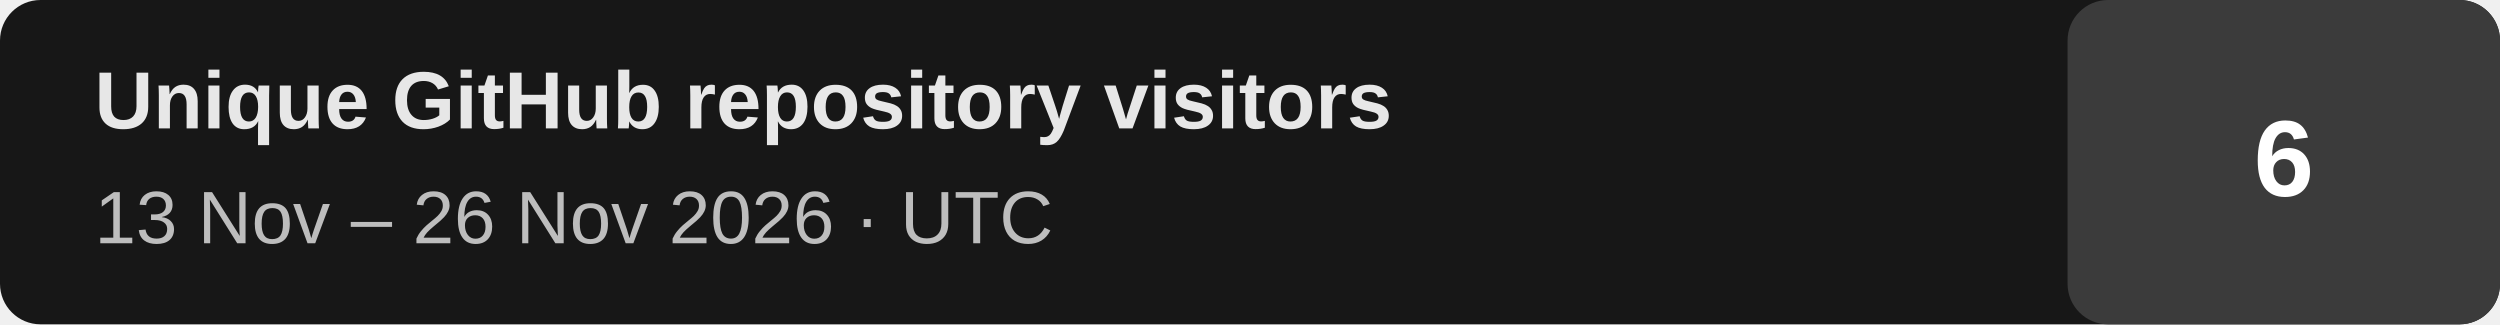
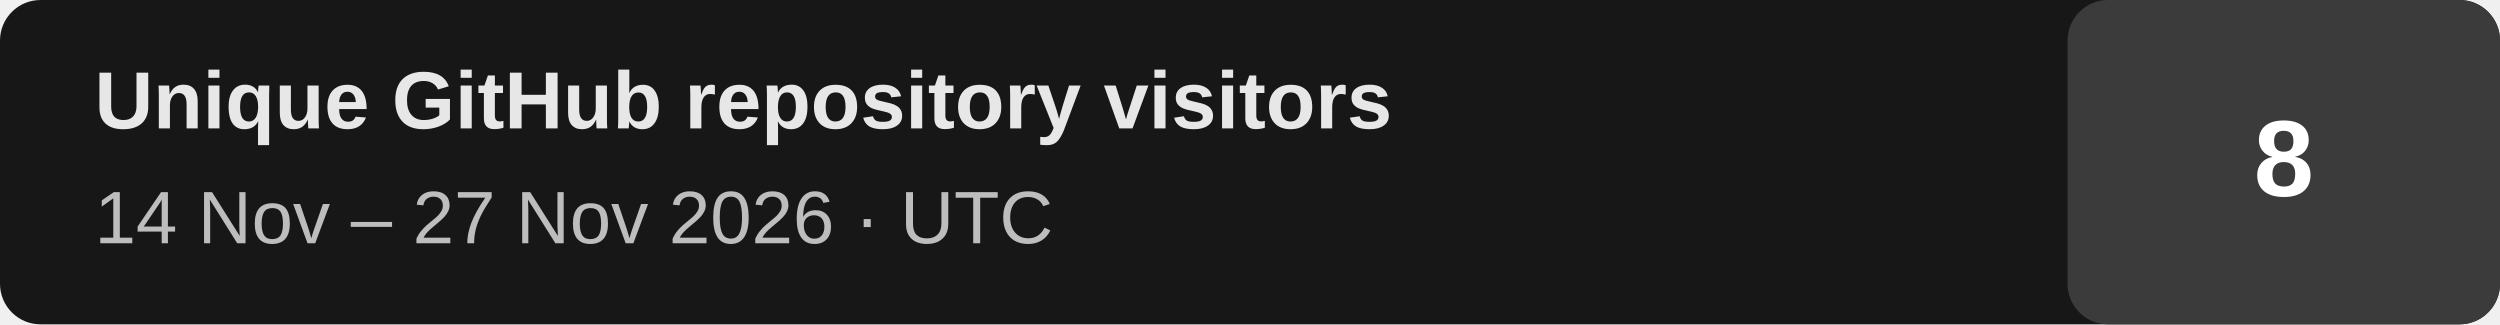
- <svg xmlns="http://www.w3.org/2000/svg" width="370" height="48" viewBox="0 0 370 48" role="img" aria-label="Unique GitHub repository visitors: 6 (last 14 days, 2026-11-13 to 2026-11-26 UTC)">
+ <svg xmlns="http://www.w3.org/2000/svg" width="370" height="48" viewBox="0 0 370 48" role="img" aria-label="Unique GitHub repository visitors: 8 (last 14 days, 2026-11-14 to 2026-11-27 UTC)">
  <rect width="370" height="48" rx="6" fill="#171717" />
  <rect x="306" width="64" height="48" rx="6" fill="#3b3b3b" />
  <text x="14" y="19" fill="#e7e7e7" font-family="Arial,Helvetica,sans-serif" font-size="12" font-weight="700">Unique GitHub repository visitors</text>
-   <text x="14" y="36" fill="#bdbdbd" font-family="Arial,Helvetica,sans-serif" font-size="11">13 Nov – 26 Nov 2026 · UTC</text>
-   <text x="338" y="29" text-anchor="middle" fill="#ffffff" font-family="Arial,Helvetica,sans-serif" font-size="16" font-weight="700">6</text>
+   <text x="14" y="36" fill="#bdbdbd" font-family="Arial,Helvetica,sans-serif" font-size="11">14 Nov – 27 Nov 2026 · UTC</text>
+   <text x="338" y="29" text-anchor="middle" fill="#ffffff" font-family="Arial,Helvetica,sans-serif" font-size="16" font-weight="700">8</text>
</svg>
